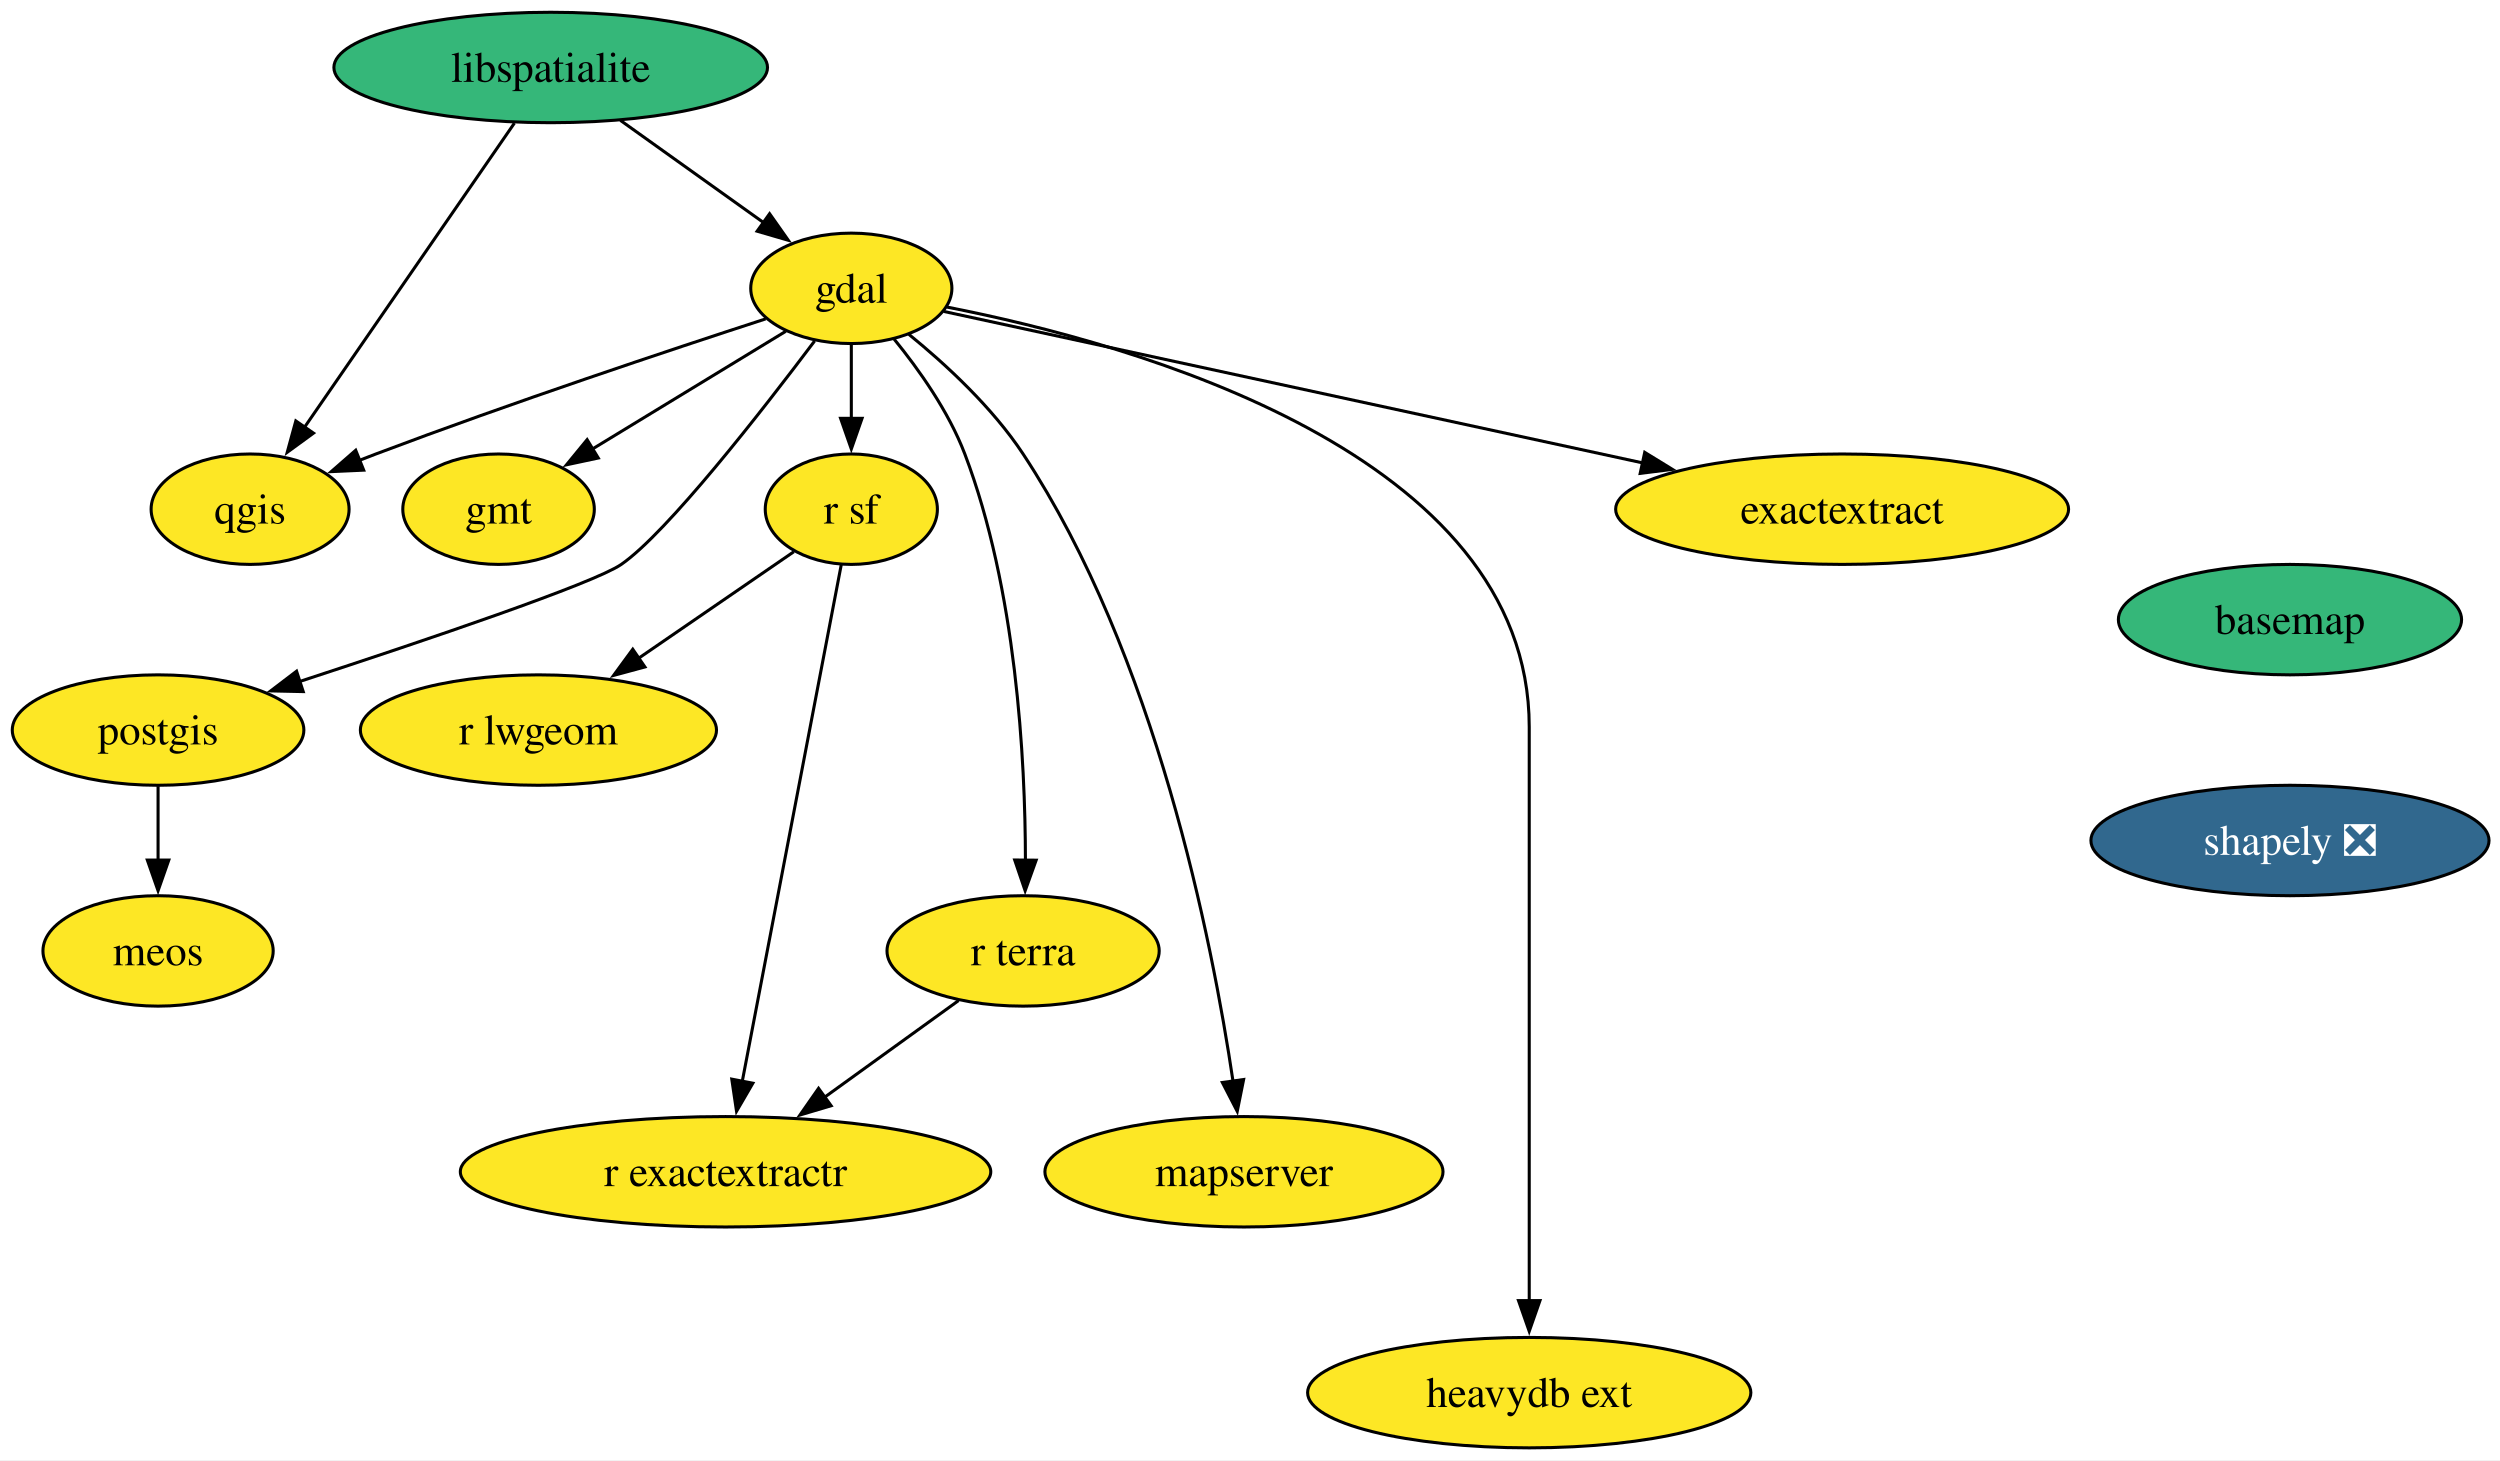
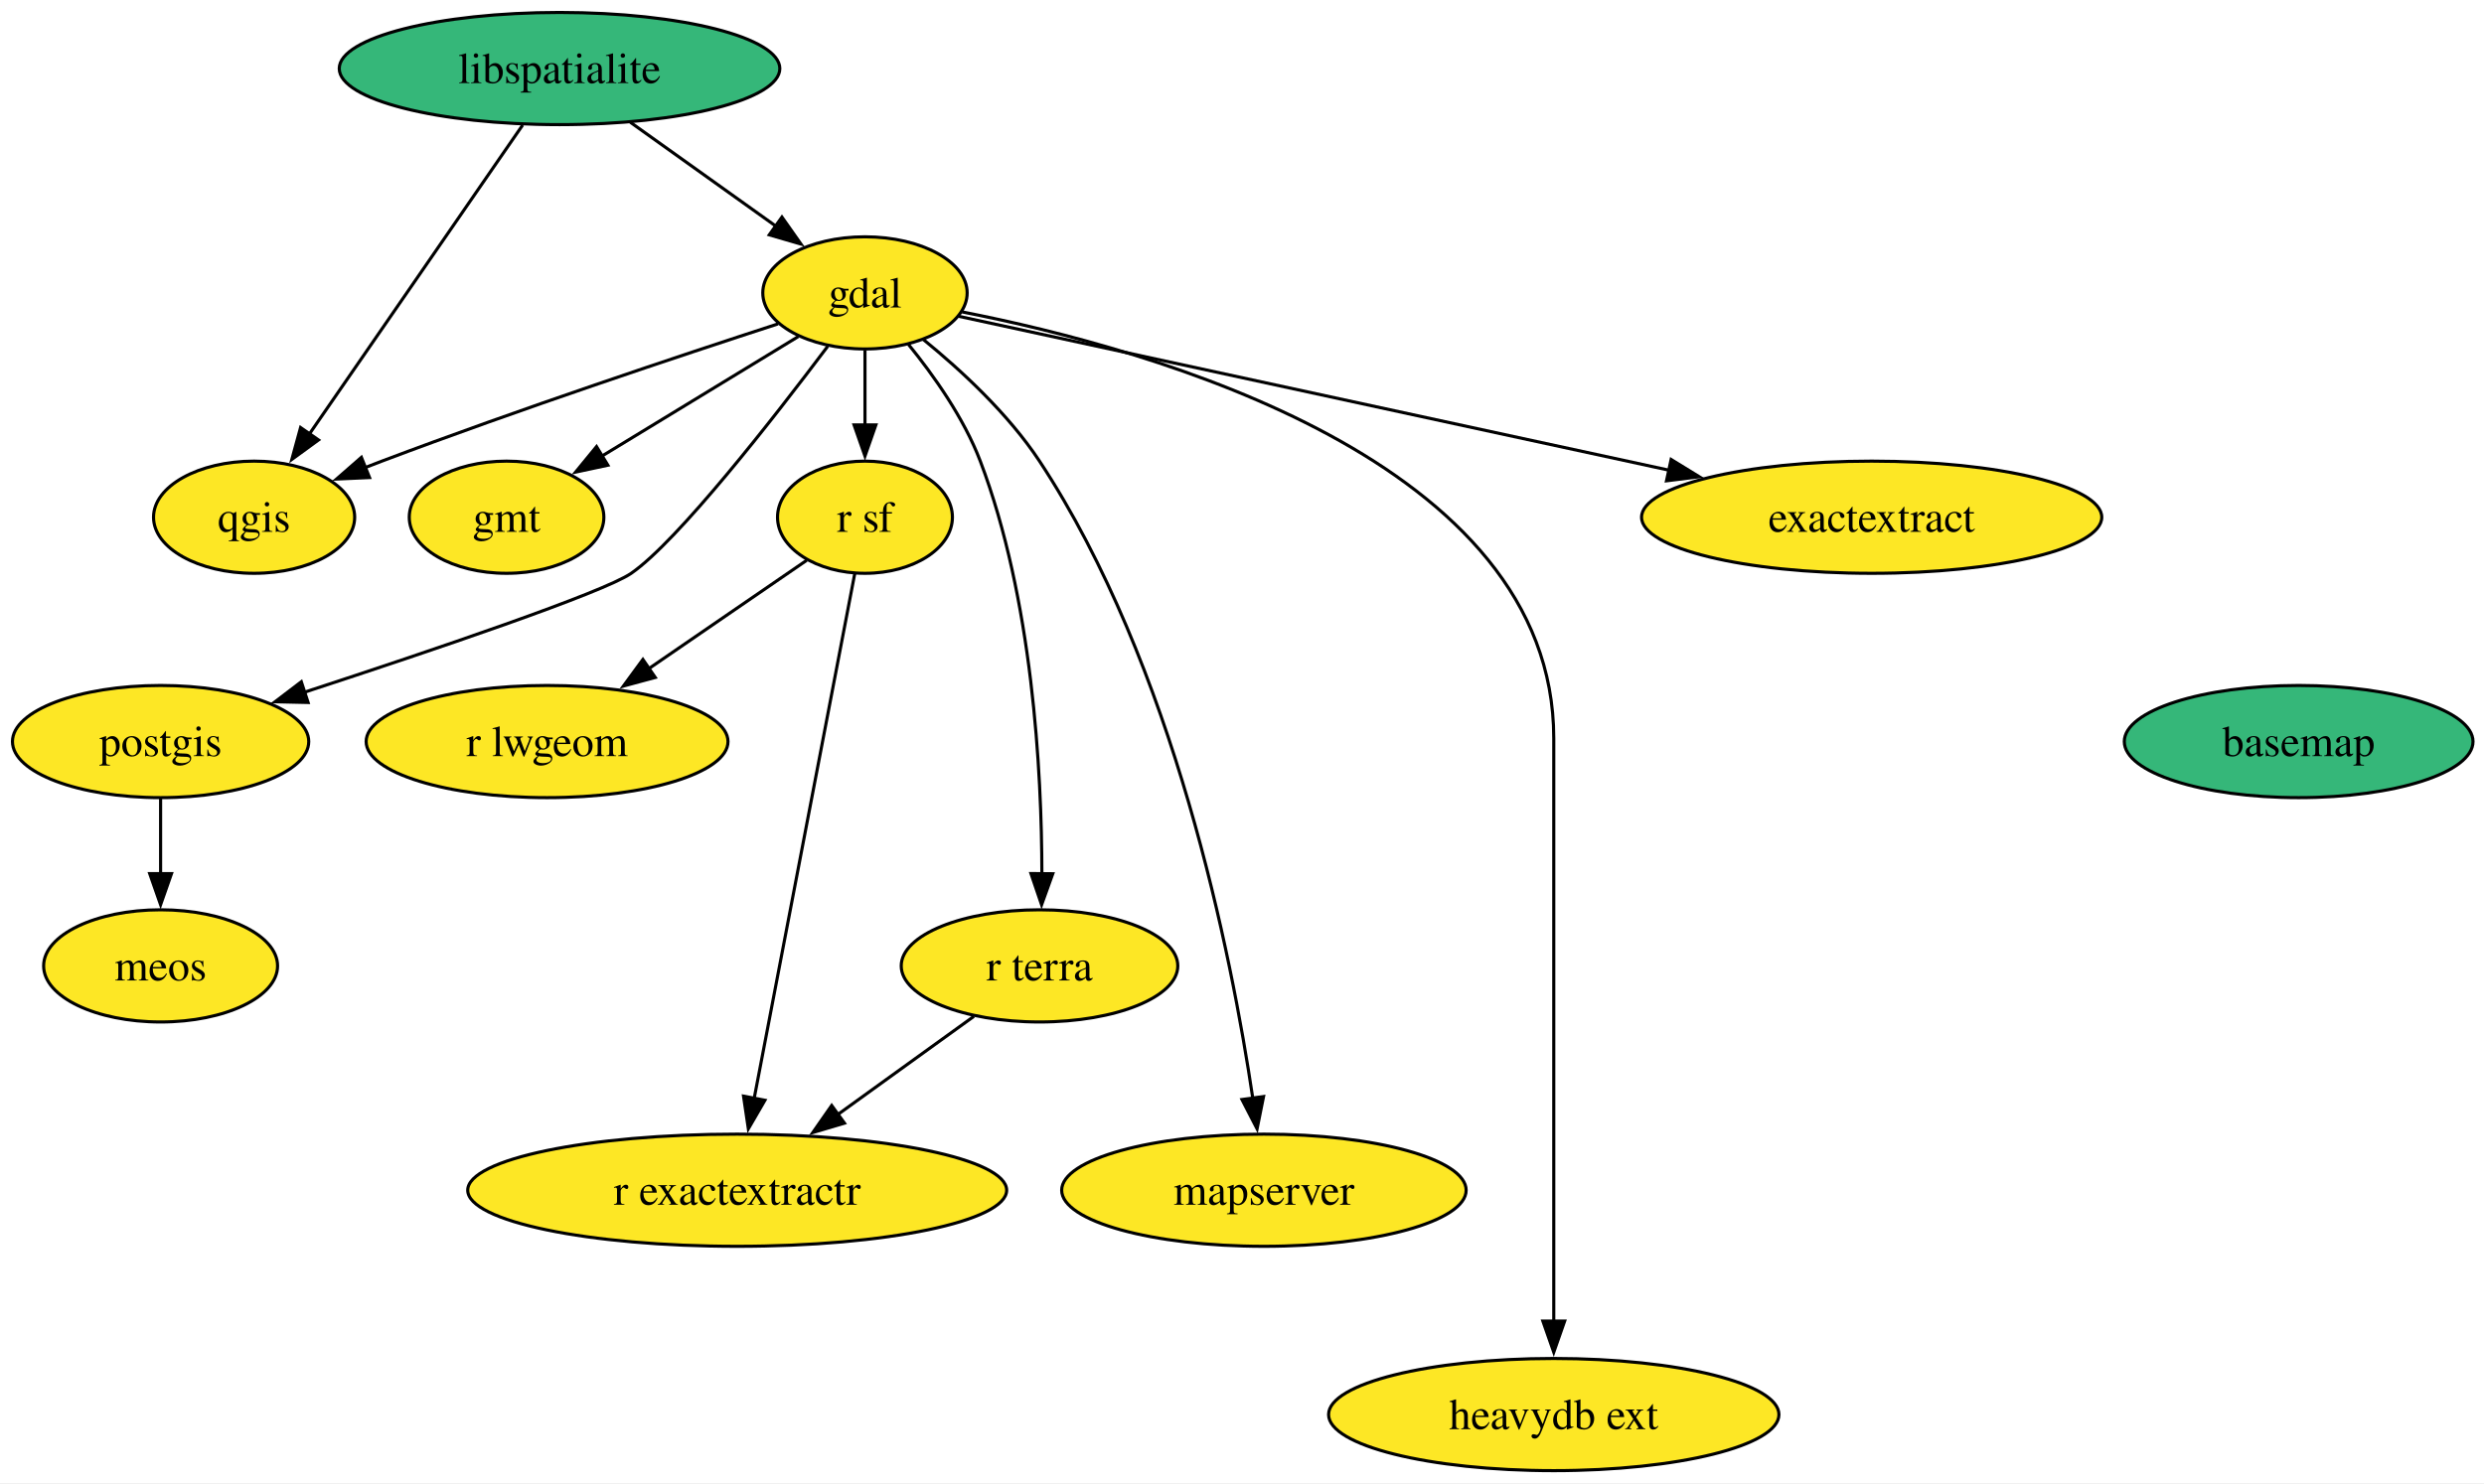
- <svg xmlns="http://www.w3.org/2000/svg" xmlns:xlink="http://www.w3.org/1999/xlink" width="815pt" height="476pt" viewBox="0.00 0.00 815.00 476.00">
+ <svg xmlns="http://www.w3.org/2000/svg" xmlns:xlink="http://www.w3.org/1999/xlink" width="797pt" height="476pt" viewBox="0.00 0.00 797.00 476.00">
  <g id="graph0" class="graph" transform="scale(1 1) rotate(0) translate(4 472)">
-     <polygon fill="white" stroke="none" points="-4,4 -4,-472 811.41,-472 811.41,4 -4,4" />
+     <polygon fill="white" stroke="none" points="-4,4 -4,-472 793.47,-472 793.47,4 -4,4" />
    <g id="node1" class="node">
      <g id="a_node1">
        <a xlink:href="https://github.com/conda-forge/basemap-feedstock" xlink:title="basemap">
-           <ellipse fill="#35b779" stroke="black" cx="742.53" cy="-270" rx="55.94" ry="18" />
-           <text xml:space="preserve" text-anchor="middle" x="742.53" y="-265.32" font-family="Times,serif" font-size="14.00">basemap</text>
+           <ellipse fill="#35b779" stroke="black" cx="733.53" cy="-234" rx="55.94" ry="18" />
+           <text xml:space="preserve" text-anchor="middle" x="733.53" y="-229.32" font-family="Times,serif" font-size="14.00">basemap</text>
        </a>
      </g>
    </g>
    <g id="node2" class="node">
      <g id="a_node2">
-         <a xlink:href="https://github.com/conda-forge/shapely-feedstock/pull/156" xlink:title="shapely ❎">
-           <ellipse fill="#31688e" stroke="black" cx="742.53" cy="-198" rx="64.89" ry="18" />
-           <text xml:space="preserve" text-anchor="middle" x="742.53" y="-193.32" font-family="Times,serif" font-size="14.00" fill="white">shapely ❎</text>
-         </a>
-       </g>
-     </g>
-     <g id="node3" class="node">
-       <g id="a_node3">
        <a xlink:href="https://github.com/conda-forge/gdal-feedstock" xlink:title="gdal">
          <ellipse fill="#fde725" stroke="black" cx="273.53" cy="-378" rx="32.79" ry="18" />
          <text xml:space="preserve" text-anchor="middle" x="273.53" y="-373.32" font-family="Times,serif" font-size="14.00">gdal</text>
        </a>
      </g>
    </g>
-     <g id="node4" class="node">
-       <g id="a_node4">
+     <g id="node3" class="node">
+       <g id="a_node3">
        <a xlink:href="https://github.com/conda-forge/gmt-feedstock" xlink:title="gmt">
          <ellipse fill="#fde725" stroke="black" cx="158.53" cy="-306" rx="31.22" ry="18" />
          <text xml:space="preserve" text-anchor="middle" x="158.53" y="-301.32" font-family="Times,serif" font-size="14.00">gmt</text>
        </a>
      </g>
    </g>
-     <g id="edge2" class="edge">
+     <g id="edge1" class="edge">
      <path fill="none" stroke="black" d="M252.16,-364C234.46,-353.22 209.08,-337.77 189.21,-325.67" />
      <polygon fill="black" stroke="black" points="191.04,-322.69 180.68,-320.48 187.4,-328.67 191.04,-322.69" />
    </g>
-     <g id="node5" class="node">
-       <g id="a_node5">
+     <g id="node4" class="node">
+       <g id="a_node4">
        <a xlink:href="https://github.com/conda-forge/postgis-feedstock" xlink:title="postgis">
          <ellipse fill="#fde725" stroke="black" cx="47.53" cy="-234" rx="47.53" ry="18" />
          <text xml:space="preserve" text-anchor="middle" x="47.53" y="-229.32" font-family="Times,serif" font-size="14.00">postgis</text>
        </a>
      </g>
    </g>
-     <g id="edge3" class="edge">
+     <g id="edge2" class="edge">
      <path fill="none" stroke="black" d="M261.58,-360.86C244.49,-338.13 213.49,-298.33 198.53,-288 189.54,-281.8 134.72,-263.25 93.7,-249.84" />
      <polygon fill="black" stroke="black" points="94.85,-246.54 84.25,-246.77 92.68,-253.19 94.85,-246.54" />
    </g>
-     <g id="node6" class="node">
-       <g id="a_node6">
+     <g id="node5" class="node">
+       <g id="a_node5">
        <a xlink:href="https://github.com/conda-forge/qgis-feedstock" xlink:title="qgis">
          <ellipse fill="#fde725" stroke="black" cx="77.53" cy="-306" rx="32.27" ry="18" />
          <text xml:space="preserve" text-anchor="middle" x="77.53" y="-301.32" font-family="Times,serif" font-size="14.00">qgis</text>
        </a>
      </g>
    </g>
-     <g id="edge4" class="edge">
+     <g id="edge3" class="edge">
      <path fill="none" stroke="black" d="M245.62,-368.05C214.44,-357.91 162.55,-340.64 118.53,-324 116.74,-323.33 114.92,-322.62 113.08,-321.9" />
      <polygon fill="black" stroke="black" points="114.57,-318.73 103.98,-318.25 111.96,-325.22 114.57,-318.73" />
    </g>
-     <g id="node7" class="node">
-       <g id="a_node7">
+     <g id="node6" class="node">
+       <g id="a_node6">
        <a xlink:href="https://github.com/conda-forge/r-sf-feedstock" xlink:title="r sf">
          <ellipse fill="#fde725" stroke="black" cx="273.53" cy="-306" rx="28.06" ry="18" />
          <text xml:space="preserve" text-anchor="middle" x="273.53" y="-301.32" font-family="Times,serif" font-size="14.00">r sf</text>
        </a>
      </g>
    </g>
-     <g id="edge5" class="edge">
+     <g id="edge4" class="edge">
      <path fill="none" stroke="black" d="M273.53,-359.7C273.53,-352.41 273.53,-343.73 273.53,-335.54" />
      <polygon fill="black" stroke="black" points="277.03,-335.62 273.53,-325.62 270.03,-335.62 277.03,-335.62" />
    </g>
-     <g id="node8" class="node">
-       <g id="a_node8">
+     <g id="node7" class="node">
+       <g id="a_node7">
        <a xlink:href="https://github.com/conda-forge/r-terra-feedstock" xlink:title="r terra">
          <ellipse fill="#fde725" stroke="black" cx="329.53" cy="-162" rx="44.37" ry="18" />
          <text xml:space="preserve" text-anchor="middle" x="329.53" y="-157.32" font-family="Times,serif" font-size="14.00">r terra</text>
        </a>
      </g>
    </g>
-     <g id="edge6" class="edge">
+     <g id="edge5" class="edge">
      <path fill="none" stroke="black" d="M287.45,-361.49C295.59,-351.5 305.26,-337.85 310.53,-324 327.29,-279.91 330.25,-224.55 330.29,-191.57" />
      <polygon fill="black" stroke="black" points="333.79,-191.58 330.2,-181.61 326.79,-191.64 333.79,-191.58" />
    </g>
-     <g id="node9" class="node">
-       <g id="a_node9">
+     <g id="node8" class="node">
+       <g id="a_node8">
        <a xlink:href="https://github.com/conda-forge/mapserver-feedstock" xlink:title="mapserver">
          <ellipse fill="#fde725" stroke="black" cx="401.53" cy="-90" rx="64.89" ry="18" />
          <text xml:space="preserve" text-anchor="middle" x="401.53" y="-85.33" font-family="Times,serif" font-size="14.00">mapserver</text>
        </a>
      </g>
    </g>
-     <g id="edge7" class="edge">
+     <g id="edge6" class="edge">
      <path fill="none" stroke="black" d="M292.3,-363C304.33,-353.21 319.51,-339.2 329.53,-324 372.73,-258.45 391.12,-165.61 397.98,-119.41" />
      <polygon fill="black" stroke="black" points="401.42,-120.08 399.34,-109.7 394.49,-119.11 401.42,-120.08" />
    </g>
-     <g id="node10" class="node">
-       <g id="a_node10">
+     <g id="node9" class="node">
+       <g id="a_node9">
        <a xlink:href="https://github.com/conda-forge/heavydb-ext-feedstock" xlink:title="heavydb ext">
          <ellipse fill="#fde725" stroke="black" cx="494.53" cy="-18" rx="72.25" ry="18" />
          <text xml:space="preserve" text-anchor="middle" x="494.53" y="-13.32" font-family="Times,serif" font-size="14.00">heavydb ext</text>
        </a>
      </g>
    </g>
-     <g id="edge8" class="edge">
+     <g id="edge7" class="edge">
      <path fill="none" stroke="black" d="M304.72,-371.89C365.64,-359.96 494.53,-324.16 494.53,-235 494.53,-235 494.53,-235 494.53,-161 494.53,-121.74 494.53,-76.38 494.53,-47.69" />
      <polygon fill="black" stroke="black" points="498.03,-48 494.53,-38 491.03,-48 498.03,-48" />
    </g>
-     <g id="node11" class="node">
-       <g id="a_node11">
+     <g id="node10" class="node">
+       <g id="a_node10">
        <a xlink:href="https://github.com/conda-forge/exactextract-feedstock" xlink:title="exactextract">
          <ellipse fill="#fde725" stroke="black" cx="596.53" cy="-306" rx="73.83" ry="18" />
          <text xml:space="preserve" text-anchor="middle" x="596.53" y="-301.32" font-family="Times,serif" font-size="14.00">exactextract</text>
        </a>
      </g>
    </g>
-     <g id="edge9" class="edge">
+     <g id="edge8" class="edge">
      <path fill="none" stroke="black" d="M303.62,-370.48C355.32,-359.27 462.12,-336.13 531.47,-321.1" />
      <polygon fill="black" stroke="black" points="532.18,-324.53 541.21,-318.99 530.7,-317.68 532.18,-324.53" />
    </g>
-     <g id="node12" class="node">
-       <g id="a_node12">
+     <g id="node11" class="node">
+       <g id="a_node11">
        <a xlink:href="https://github.com/conda-forge/meos-feedstock" xlink:title="meos">
          <ellipse fill="#fde725" stroke="black" cx="47.53" cy="-162" rx="37.53" ry="18" />
          <text xml:space="preserve" text-anchor="middle" x="47.53" y="-157.32" font-family="Times,serif" font-size="14.00">meos</text>
        </a>
      </g>
    </g>
-     <g id="edge10" class="edge">
+     <g id="edge9" class="edge">
      <path fill="none" stroke="black" d="M47.53,-215.7C47.53,-208.41 47.53,-199.73 47.53,-191.54" />
      <polygon fill="black" stroke="black" points="51.03,-191.62 47.53,-181.62 44.03,-191.62 51.03,-191.62" />
    </g>
-     <g id="node13" class="node">
-       <g id="a_node13">
+     <g id="node12" class="node">
+       <g id="a_node12">
        <a xlink:href="https://github.com/conda-forge/r-lwgeom-feedstock" xlink:title="r lwgeom">
          <ellipse fill="#fde725" stroke="black" cx="171.53" cy="-234" rx="58.05" ry="18" />
          <text xml:space="preserve" text-anchor="middle" x="171.53" y="-229.32" font-family="Times,serif" font-size="14.00">r lwgeom</text>
        </a>
      </g>
    </g>
-     <g id="edge11" class="edge">
+     <g id="edge10" class="edge">
      <path fill="none" stroke="black" d="M254.82,-292.16C240.68,-282.46 220.93,-268.9 204.2,-257.42" />
      <polygon fill="black" stroke="black" points="206.24,-254.58 196.02,-251.81 202.28,-260.35 206.24,-254.58" />
    </g>
-     <g id="node14" class="node">
-       <g id="a_node14">
+     <g id="node13" class="node">
+       <g id="a_node13">
        <a xlink:href="https://github.com/conda-forge/r-exactextractr-feedstock" xlink:title="r exactextractr">
          <ellipse fill="#fde725" stroke="black" cx="232.53" cy="-90" rx="86.46" ry="18" />
          <text xml:space="preserve" text-anchor="middle" x="232.53" y="-85.33" font-family="Times,serif" font-size="14.00">r exactextractr</text>
        </a>
      </g>
    </g>
-     <g id="edge12" class="edge">
+     <g id="edge11" class="edge">
      <path fill="none" stroke="black" d="M270.24,-287.85C263.21,-251.14 246.64,-164.66 237.99,-119.53" />
      <polygon fill="black" stroke="black" points="241.43,-118.88 236.11,-109.72 234.56,-120.2 241.43,-118.88" />
    </g>
-     <g id="edge13" class="edge">
+     <g id="edge12" class="edge">
      <path fill="none" stroke="black" d="M308.48,-145.81C295.68,-136.58 279.08,-124.6 264.66,-114.19" />
      <polygon fill="black" stroke="black" points="266.95,-111.53 256.79,-108.51 262.85,-117.2 266.95,-111.53" />
    </g>
-     <g id="node15" class="node">
-       <g id="a_node15">
+     <g id="node14" class="node">
+       <g id="a_node14">
        <a xlink:href="https://github.com/conda-forge/libspatialite-feedstock" xlink:title="libspatialite">
          <ellipse fill="#35b779" stroke="black" cx="175.53" cy="-450" rx="70.68" ry="18" />
          <text xml:space="preserve" text-anchor="middle" x="175.53" y="-445.32" font-family="Times,serif" font-size="14.00">libspatialite</text>
        </a>
      </g>
    </g>
-     <g id="edge14" class="edge">
+     <g id="edge13" class="edge">
      <path fill="none" stroke="black" d="M198.25,-432.76C212.17,-422.83 230.1,-410.02 244.97,-399.4" />
      <polygon fill="black" stroke="black" points="246.89,-402.33 252.99,-393.67 242.82,-396.63 246.89,-402.33" />
    </g>
-     <g id="edge15" class="edge">
+     <g id="edge14" class="edge">
      <path fill="none" stroke="black" d="M163.7,-431.87C146.67,-407.19 115.1,-361.45 95.27,-332.71" />
      <polygon fill="black" stroke="black" points="98.2,-330.8 89.64,-324.56 92.44,-334.78 98.2,-330.8" />
    </g>
  </g>
</svg>
